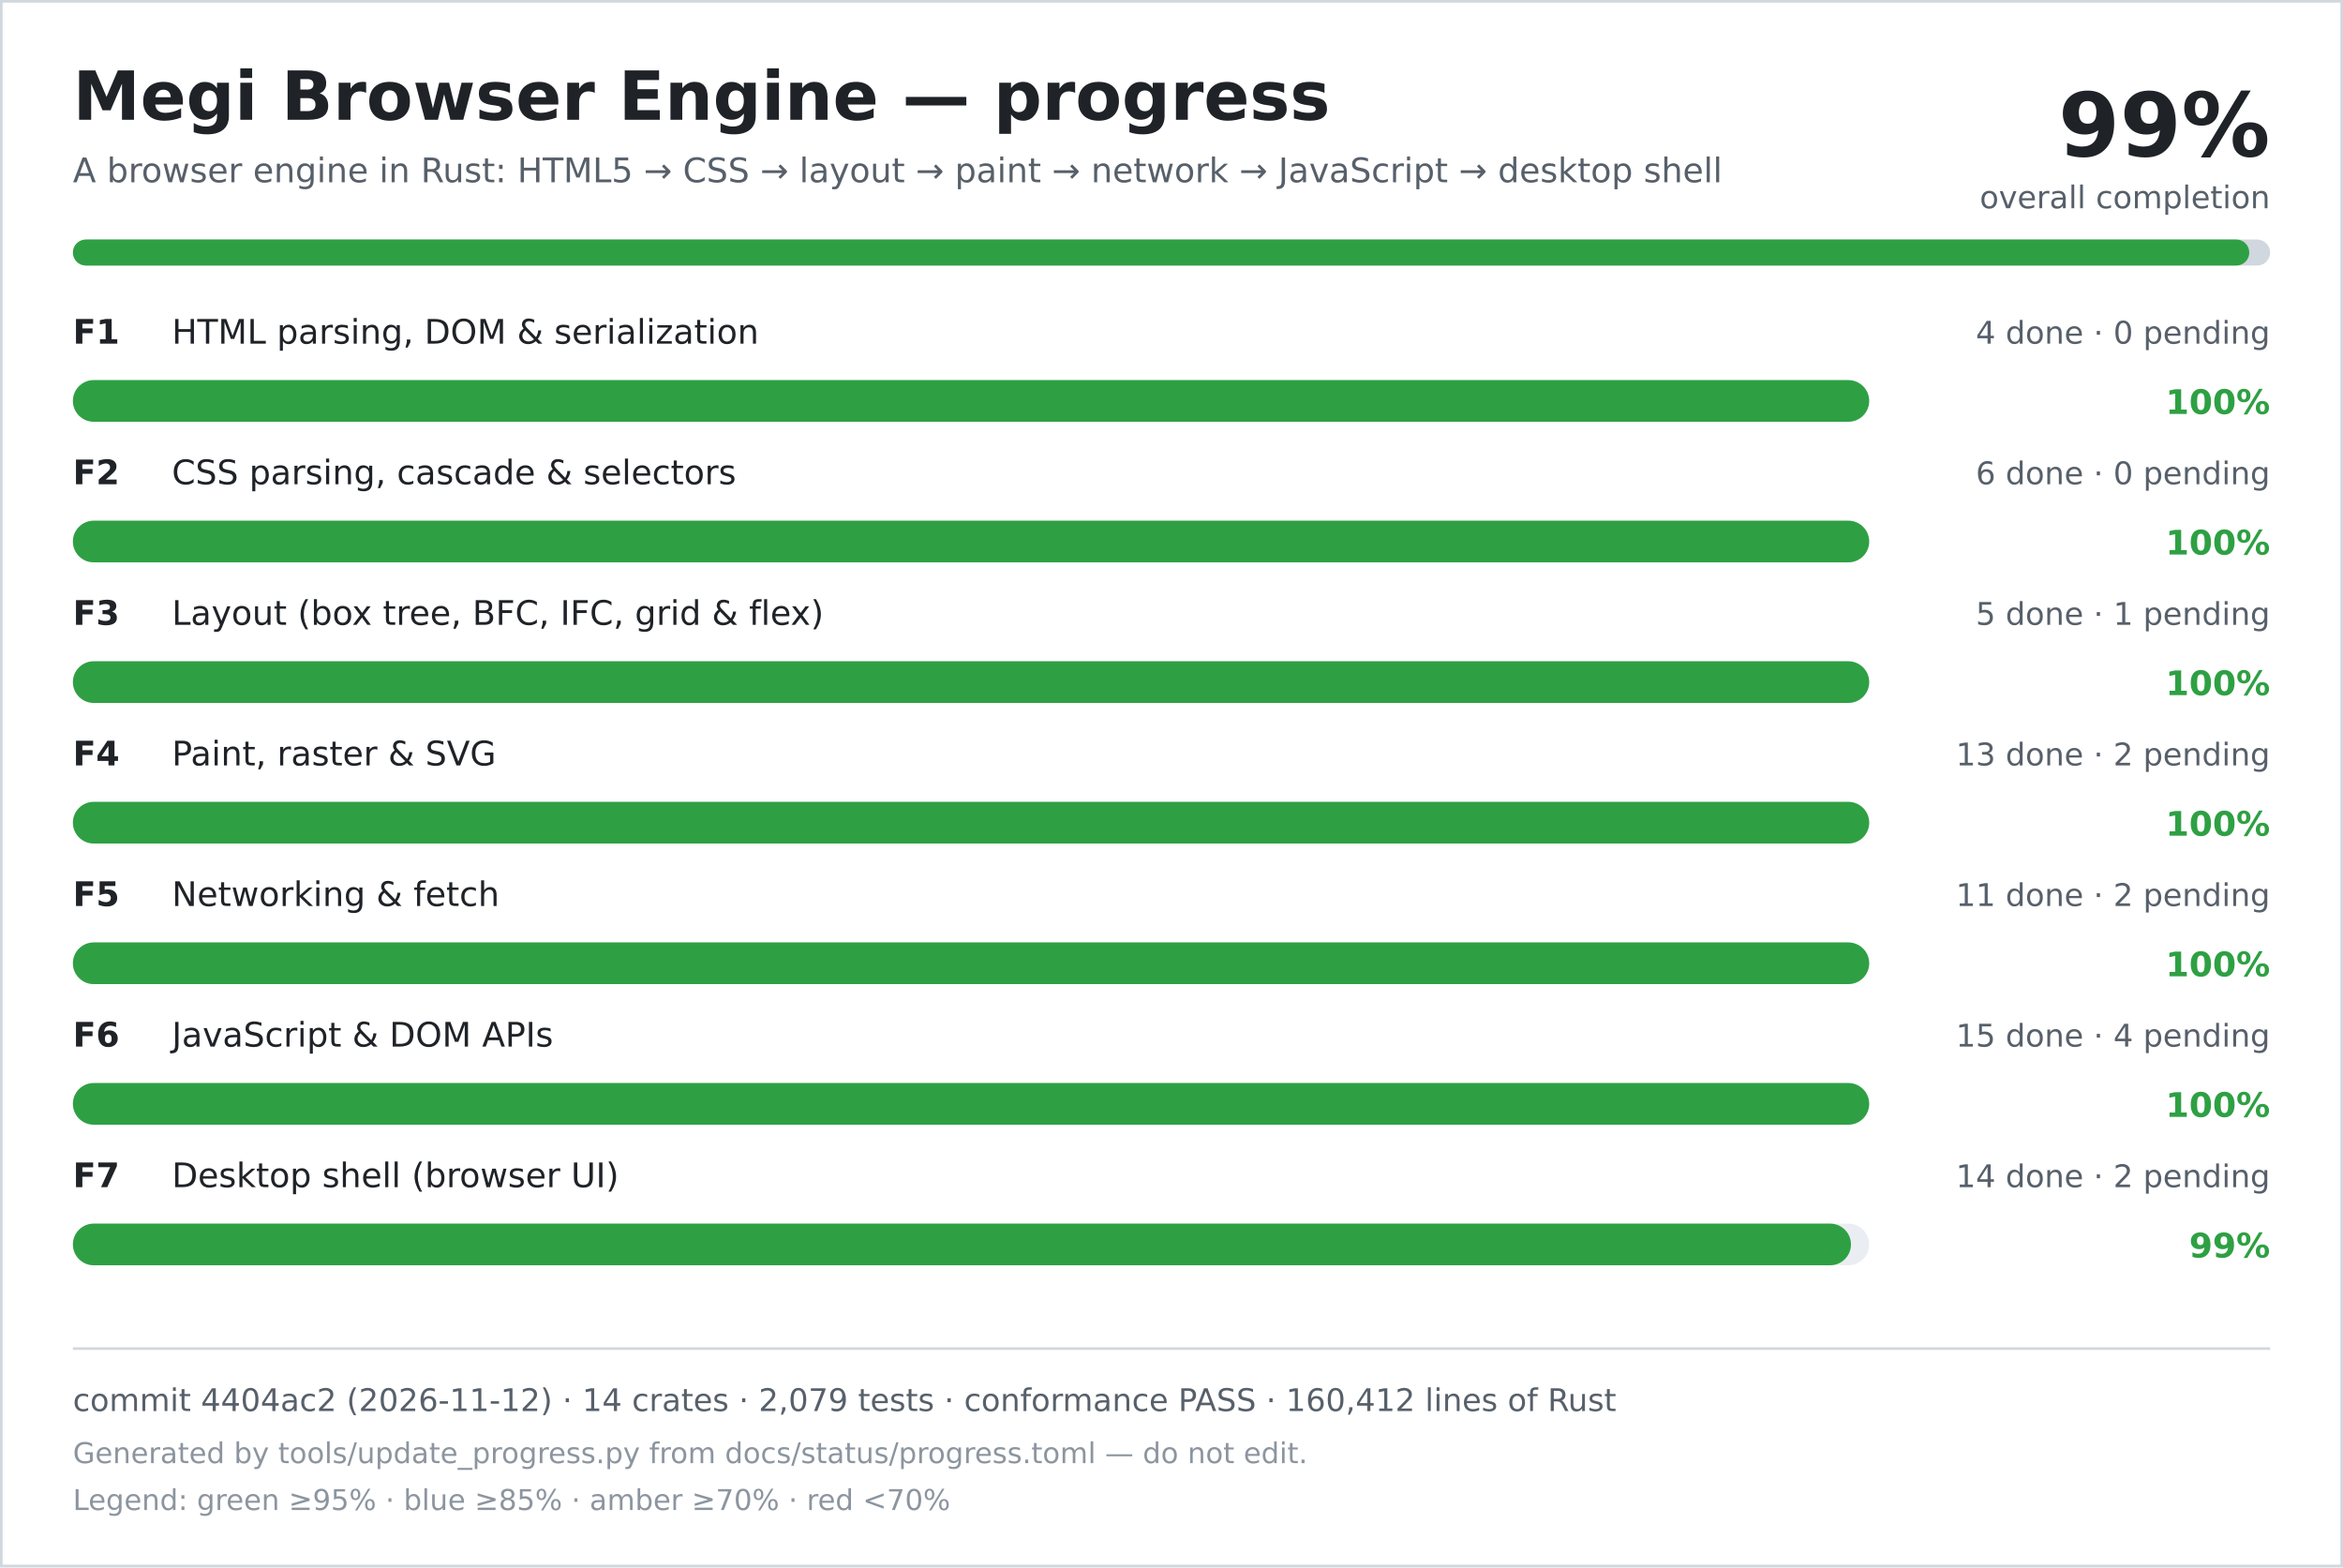
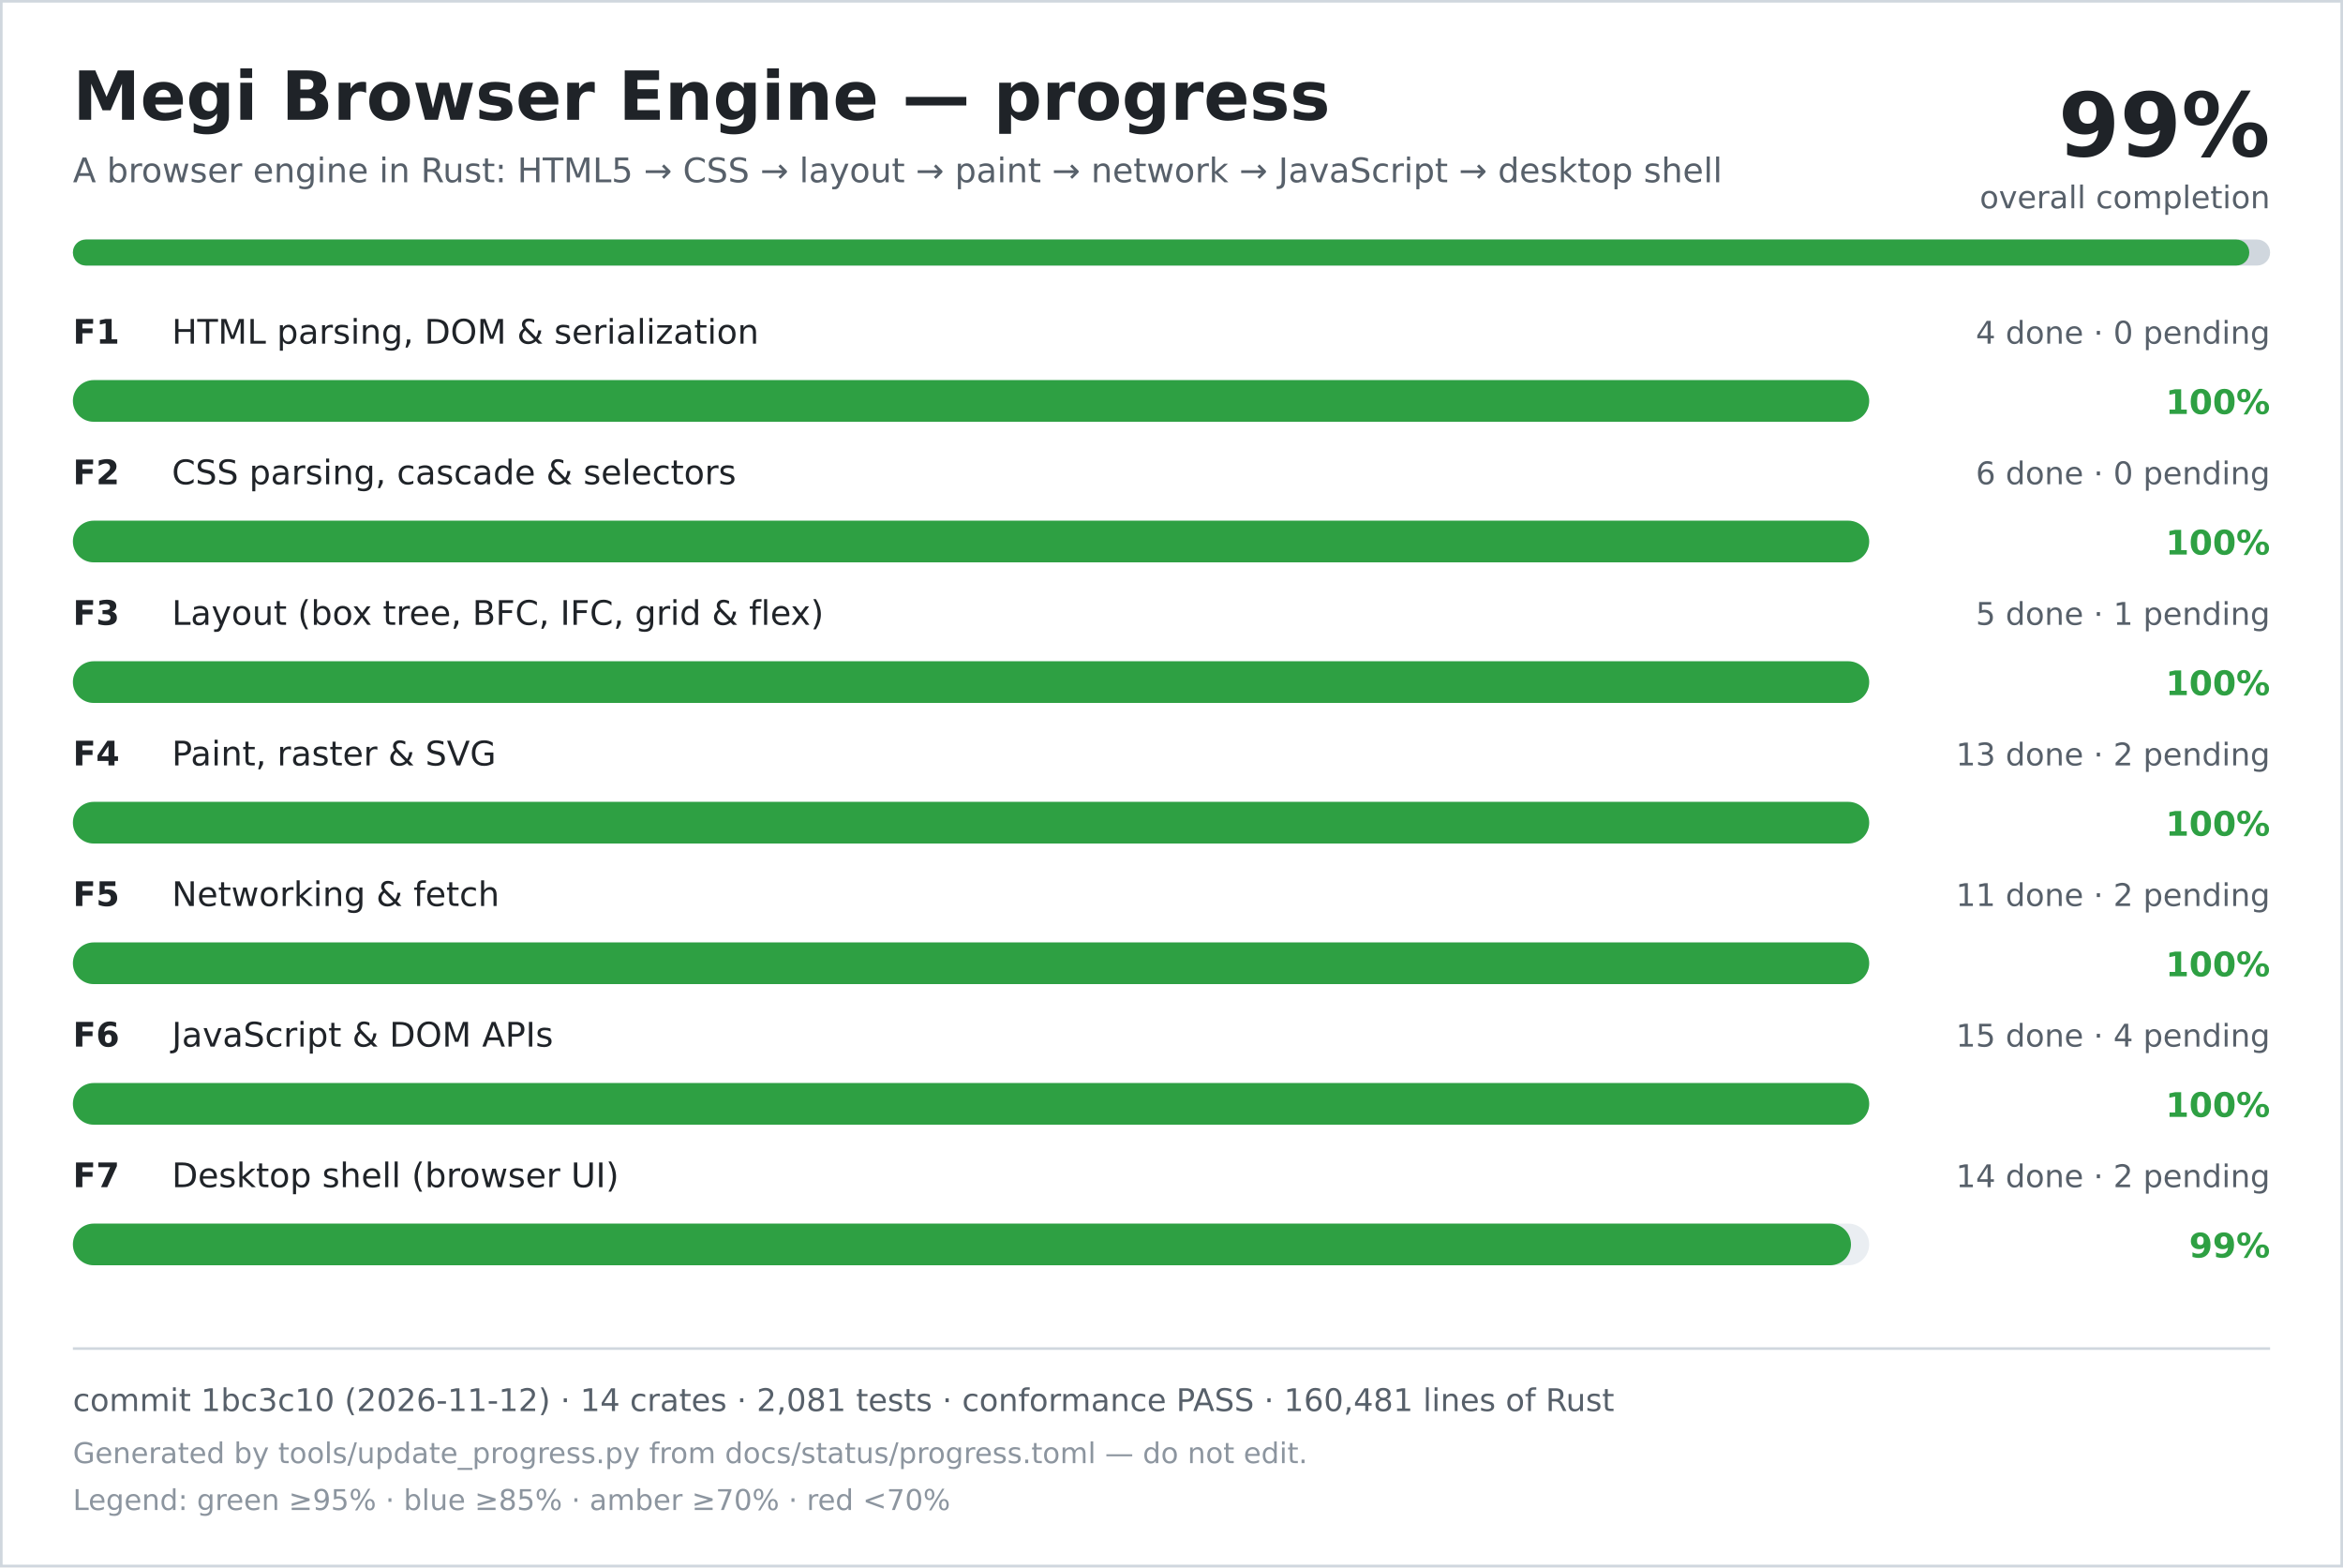
<svg xmlns="http://www.w3.org/2000/svg" width="900" height="602" viewBox="0 0 900 602" role="img" aria-labelledby="title desc">
  <rect width="900" height="602" fill="#ffffff" />
  <rect x="0.5" y="0.5" width="899" height="601" fill="none" stroke="#d0d7de" />
  <text x="28" y="46" font-family="DejaVu Sans, Verdana, sans-serif" font-size="26" font-weight="700" fill="#1f2328">Megi Browser Engine — progress</text>
  <text x="28" y="70" font-family="DejaVu Sans, Verdana, sans-serif" font-size="13" fill="#57606a">A browser engine in Rust: HTML5 → CSS → layout → paint → network → JavaScript → desktop shell</text>
  <text x="872" y="60" text-anchor="end" font-family="DejaVu Sans, Verdana, sans-serif" font-size="34" font-weight="700" fill="#1f2328">99%</text>
  <text x="872" y="80" text-anchor="end" font-family="DejaVu Sans, Verdana, sans-serif" font-size="12" fill="#57606a">overall completion</text>
  <rect x="28" y="92" width="844" height="10" rx="5" fill="#d0d7de" />
  <rect x="28" y="92" width="836" height="10" rx="5" fill="#2ea043" />
  <text x="28" y="132" font-family="DejaVu Sans, Verdana, sans-serif" font-size="13" font-weight="700" fill="#1f2328">F1</text>
  <text x="66" y="132" font-family="DejaVu Sans, Verdana, sans-serif" font-size="13" fill="#1f2328">HTML parsing, DOM &amp; serialization</text>
  <text x="872" y="132" text-anchor="end" font-family="DejaVu Sans, Verdana, sans-serif" font-size="12" fill="#57606a">4 done · 0 pending</text>
  <rect x="28" y="146" width="690" height="16" rx="8" fill="#eaeef2" />
  <rect x="28" y="146" width="690" height="16" rx="8" fill="#2ea043" />
  <text x="872" y="159" text-anchor="end" font-family="DejaVu Sans, Verdana, sans-serif" font-size="13" font-weight="700" fill="#2ea043">100%</text>
  <text x="28" y="186" font-family="DejaVu Sans, Verdana, sans-serif" font-size="13" font-weight="700" fill="#1f2328">F2</text>
  <text x="66" y="186" font-family="DejaVu Sans, Verdana, sans-serif" font-size="13" fill="#1f2328">CSS parsing, cascade &amp; selectors</text>
  <text x="872" y="186" text-anchor="end" font-family="DejaVu Sans, Verdana, sans-serif" font-size="12" fill="#57606a">6 done · 0 pending</text>
  <rect x="28" y="200" width="690" height="16" rx="8" fill="#eaeef2" />
  <rect x="28" y="200" width="690" height="16" rx="8" fill="#2ea043" />
  <text x="872" y="213" text-anchor="end" font-family="DejaVu Sans, Verdana, sans-serif" font-size="13" font-weight="700" fill="#2ea043">100%</text>
  <text x="28" y="240" font-family="DejaVu Sans, Verdana, sans-serif" font-size="13" font-weight="700" fill="#1f2328">F3</text>
  <text x="66" y="240" font-family="DejaVu Sans, Verdana, sans-serif" font-size="13" fill="#1f2328">Layout (box tree, BFC, IFC, grid &amp; flex)</text>
  <text x="872" y="240" text-anchor="end" font-family="DejaVu Sans, Verdana, sans-serif" font-size="12" fill="#57606a">5 done · 1 pending</text>
  <rect x="28" y="254" width="690" height="16" rx="8" fill="#eaeef2" />
  <rect x="28" y="254" width="690" height="16" rx="8" fill="#2ea043" />
  <text x="872" y="267" text-anchor="end" font-family="DejaVu Sans, Verdana, sans-serif" font-size="13" font-weight="700" fill="#2ea043">100%</text>
  <text x="28" y="294" font-family="DejaVu Sans, Verdana, sans-serif" font-size="13" font-weight="700" fill="#1f2328">F4</text>
  <text x="66" y="294" font-family="DejaVu Sans, Verdana, sans-serif" font-size="13" fill="#1f2328">Paint, raster &amp; SVG</text>
  <text x="872" y="294" text-anchor="end" font-family="DejaVu Sans, Verdana, sans-serif" font-size="12" fill="#57606a">13 done · 2 pending</text>
  <rect x="28" y="308" width="690" height="16" rx="8" fill="#eaeef2" />
  <rect x="28" y="308" width="690" height="16" rx="8" fill="#2ea043" />
  <text x="872" y="321" text-anchor="end" font-family="DejaVu Sans, Verdana, sans-serif" font-size="13" font-weight="700" fill="#2ea043">100%</text>
  <text x="28" y="348" font-family="DejaVu Sans, Verdana, sans-serif" font-size="13" font-weight="700" fill="#1f2328">F5</text>
  <text x="66" y="348" font-family="DejaVu Sans, Verdana, sans-serif" font-size="13" fill="#1f2328">Networking &amp; fetch</text>
  <text x="872" y="348" text-anchor="end" font-family="DejaVu Sans, Verdana, sans-serif" font-size="12" fill="#57606a">11 done · 2 pending</text>
  <rect x="28" y="362" width="690" height="16" rx="8" fill="#eaeef2" />
  <rect x="28" y="362" width="690" height="16" rx="8" fill="#2ea043" />
  <text x="872" y="375" text-anchor="end" font-family="DejaVu Sans, Verdana, sans-serif" font-size="13" font-weight="700" fill="#2ea043">100%</text>
  <text x="28" y="402" font-family="DejaVu Sans, Verdana, sans-serif" font-size="13" font-weight="700" fill="#1f2328">F6</text>
  <text x="66" y="402" font-family="DejaVu Sans, Verdana, sans-serif" font-size="13" fill="#1f2328">JavaScript &amp; DOM APIs</text>
  <text x="872" y="402" text-anchor="end" font-family="DejaVu Sans, Verdana, sans-serif" font-size="12" fill="#57606a">15 done · 4 pending</text>
  <rect x="28" y="416" width="690" height="16" rx="8" fill="#eaeef2" />
  <rect x="28" y="416" width="690" height="16" rx="8" fill="#2ea043" />
  <text x="872" y="429" text-anchor="end" font-family="DejaVu Sans, Verdana, sans-serif" font-size="13" font-weight="700" fill="#2ea043">100%</text>
  <text x="28" y="456" font-family="DejaVu Sans, Verdana, sans-serif" font-size="13" font-weight="700" fill="#1f2328">F7</text>
  <text x="66" y="456" font-family="DejaVu Sans, Verdana, sans-serif" font-size="13" fill="#1f2328">Desktop shell (browser UI)</text>
  <text x="872" y="456" text-anchor="end" font-family="DejaVu Sans, Verdana, sans-serif" font-size="12" fill="#57606a">14 done · 2 pending</text>
  <rect x="28" y="470" width="690" height="16" rx="8" fill="#eaeef2" />
  <rect x="28" y="470" width="683" height="16" rx="8" fill="#2ea043" />
  <text x="872" y="483" text-anchor="end" font-family="DejaVu Sans, Verdana, sans-serif" font-size="13" font-weight="700" fill="#2ea043">99%</text>
  <line x1="28" y1="518" x2="872" y2="518" stroke="#d0d7de" />
-   <text x="28" y="542" font-family="DejaVu Sans, Verdana, sans-serif" font-size="12" fill="#57606a">commit 4404ac2 (2026-11-12) · 14 crates · 2,079 tests · conformance PASS · 160,412 lines of Rust</text>
+   <text x="28" y="542" font-family="DejaVu Sans, Verdana, sans-serif" font-size="12" fill="#57606a">commit 1bc3c10 (2026-11-12) · 14 crates · 2,081 tests · conformance PASS · 160,481 lines of Rust</text>
  <text x="28" y="562" font-family="DejaVu Sans, Verdana, sans-serif" font-size="11" fill="#8c959f">Generated by tools/update_progress.py from docs/status/progress.toml — do not edit.</text>
  <text x="28" y="580" font-family="DejaVu Sans, Verdana, sans-serif" font-size="11" fill="#8c959f">Legend: green ≥95% · blue ≥85% · amber ≥70% · red &lt;70%</text>
</svg>
